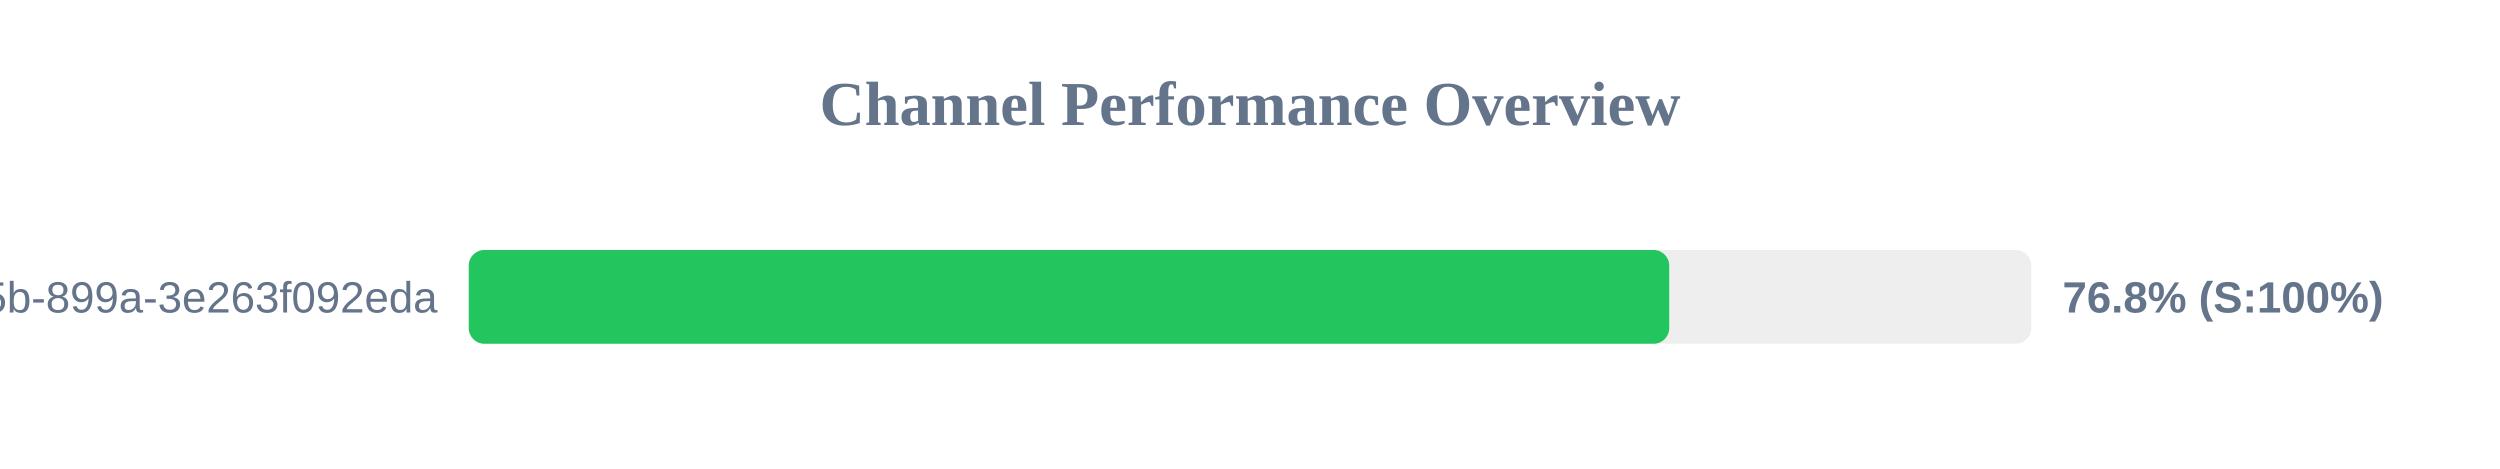
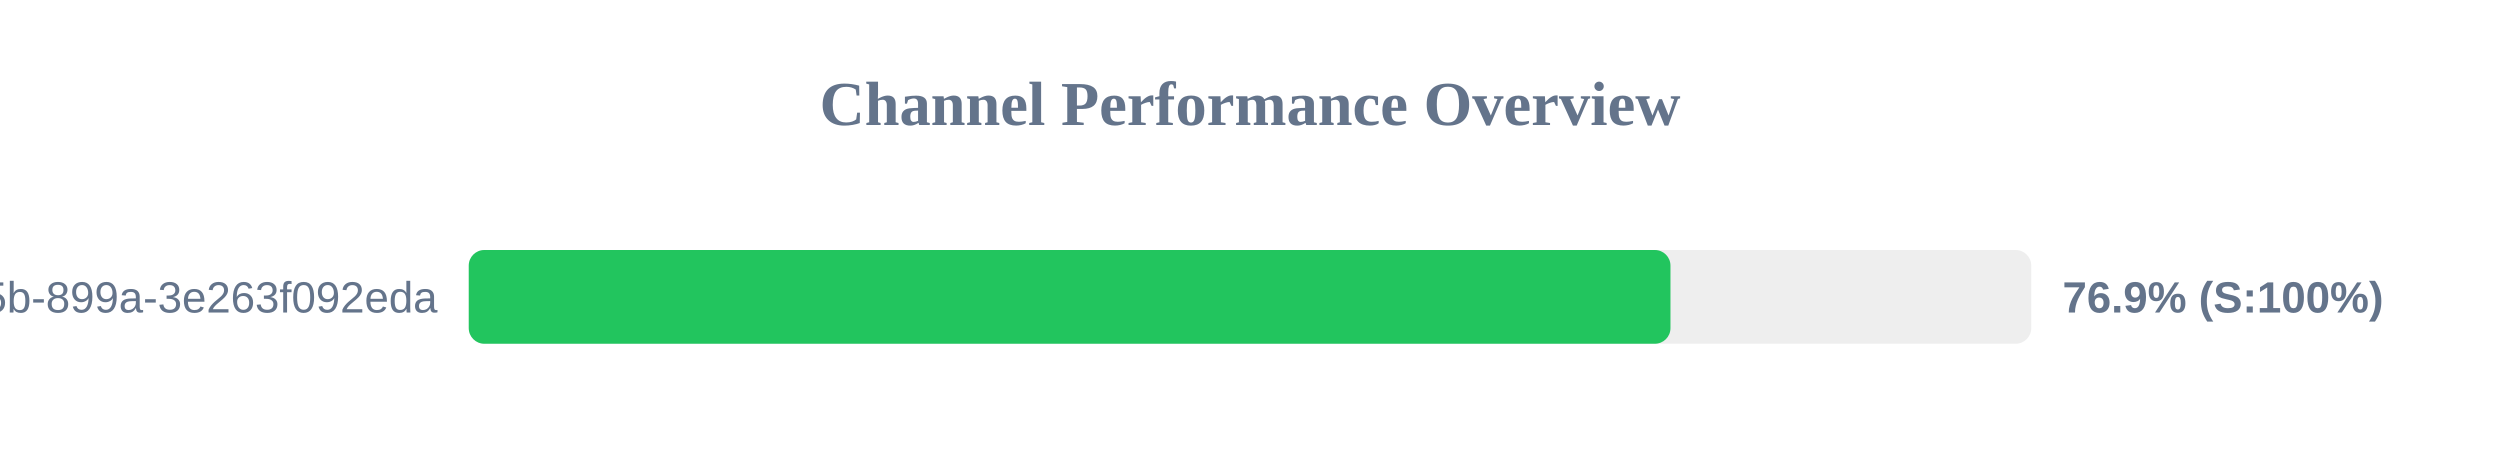
<svg xmlns="http://www.w3.org/2000/svg" width="800" height="150" version="1.1">
  <style>
        .row { font: 14px Arial; fill: #64748b; }
        .score { font: bold 14px Arial; fill: #64748b; }
    </style>
  <text x="400" y="40" text-anchor="middle" font-size="20px" font-weight="bold" fill="#64748b">Channel Performance Overview</text>
  <rect x="150" y="80" width="500" height="30" fill="#eee" rx="5" />
-   <rect x="150" y="80" width="384.15" height="30" fill="#22c55e" rx="5" />
+   <rect x="150" y="80" width="384.55" height="30" fill="#22c55e" rx="5" />
  <text x="140" y="100" text-anchor="end" class="row">?uuid=6bf726db-fb0b-405b-899a-3e263f092eda</text>
-   <text x="660" y="100" text-anchor="start" class="score">76.8% (S:100%)</text>
+   <text x="660" y="100" text-anchor="start" class="score">76.9% (S:100%)</text>
</svg>
